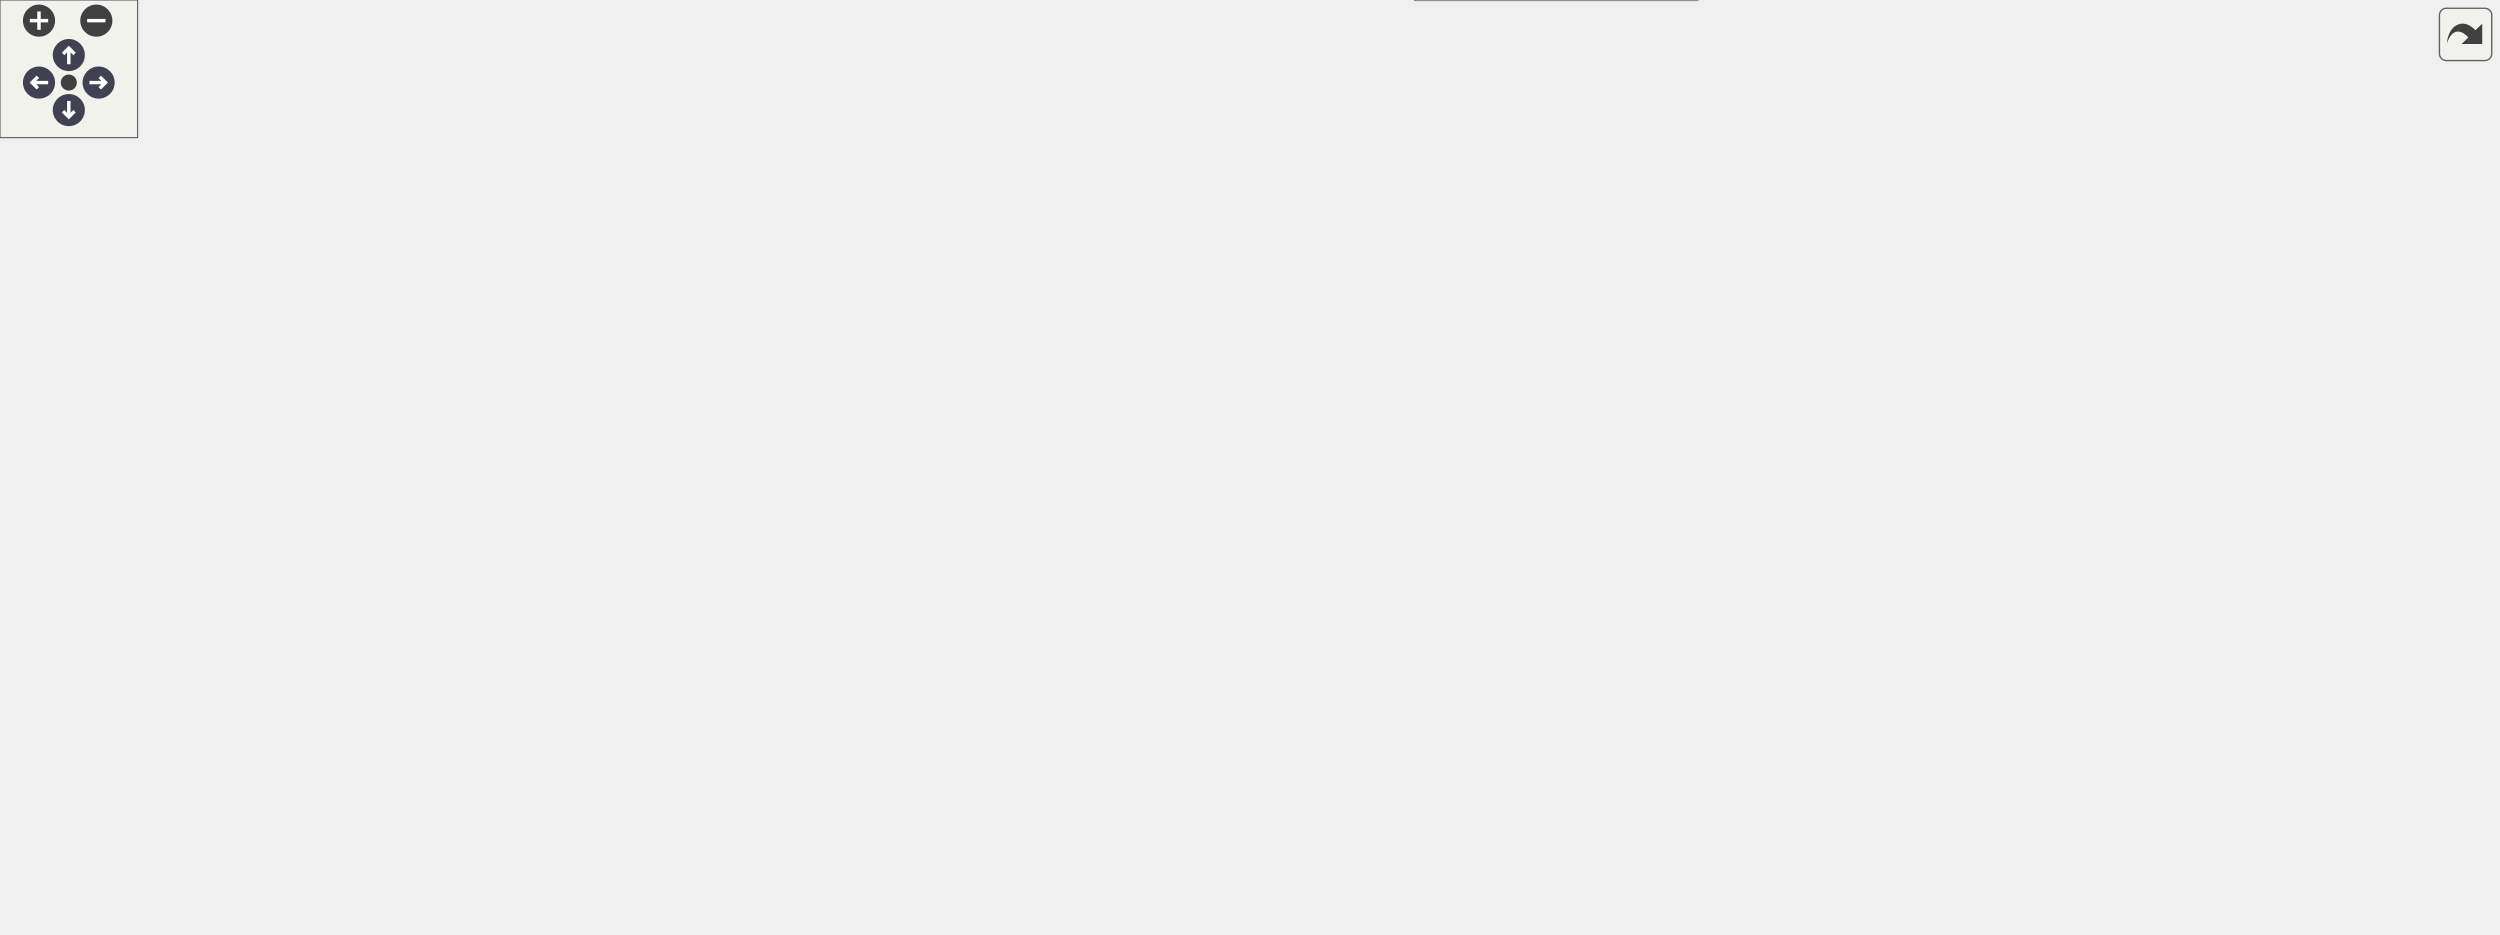
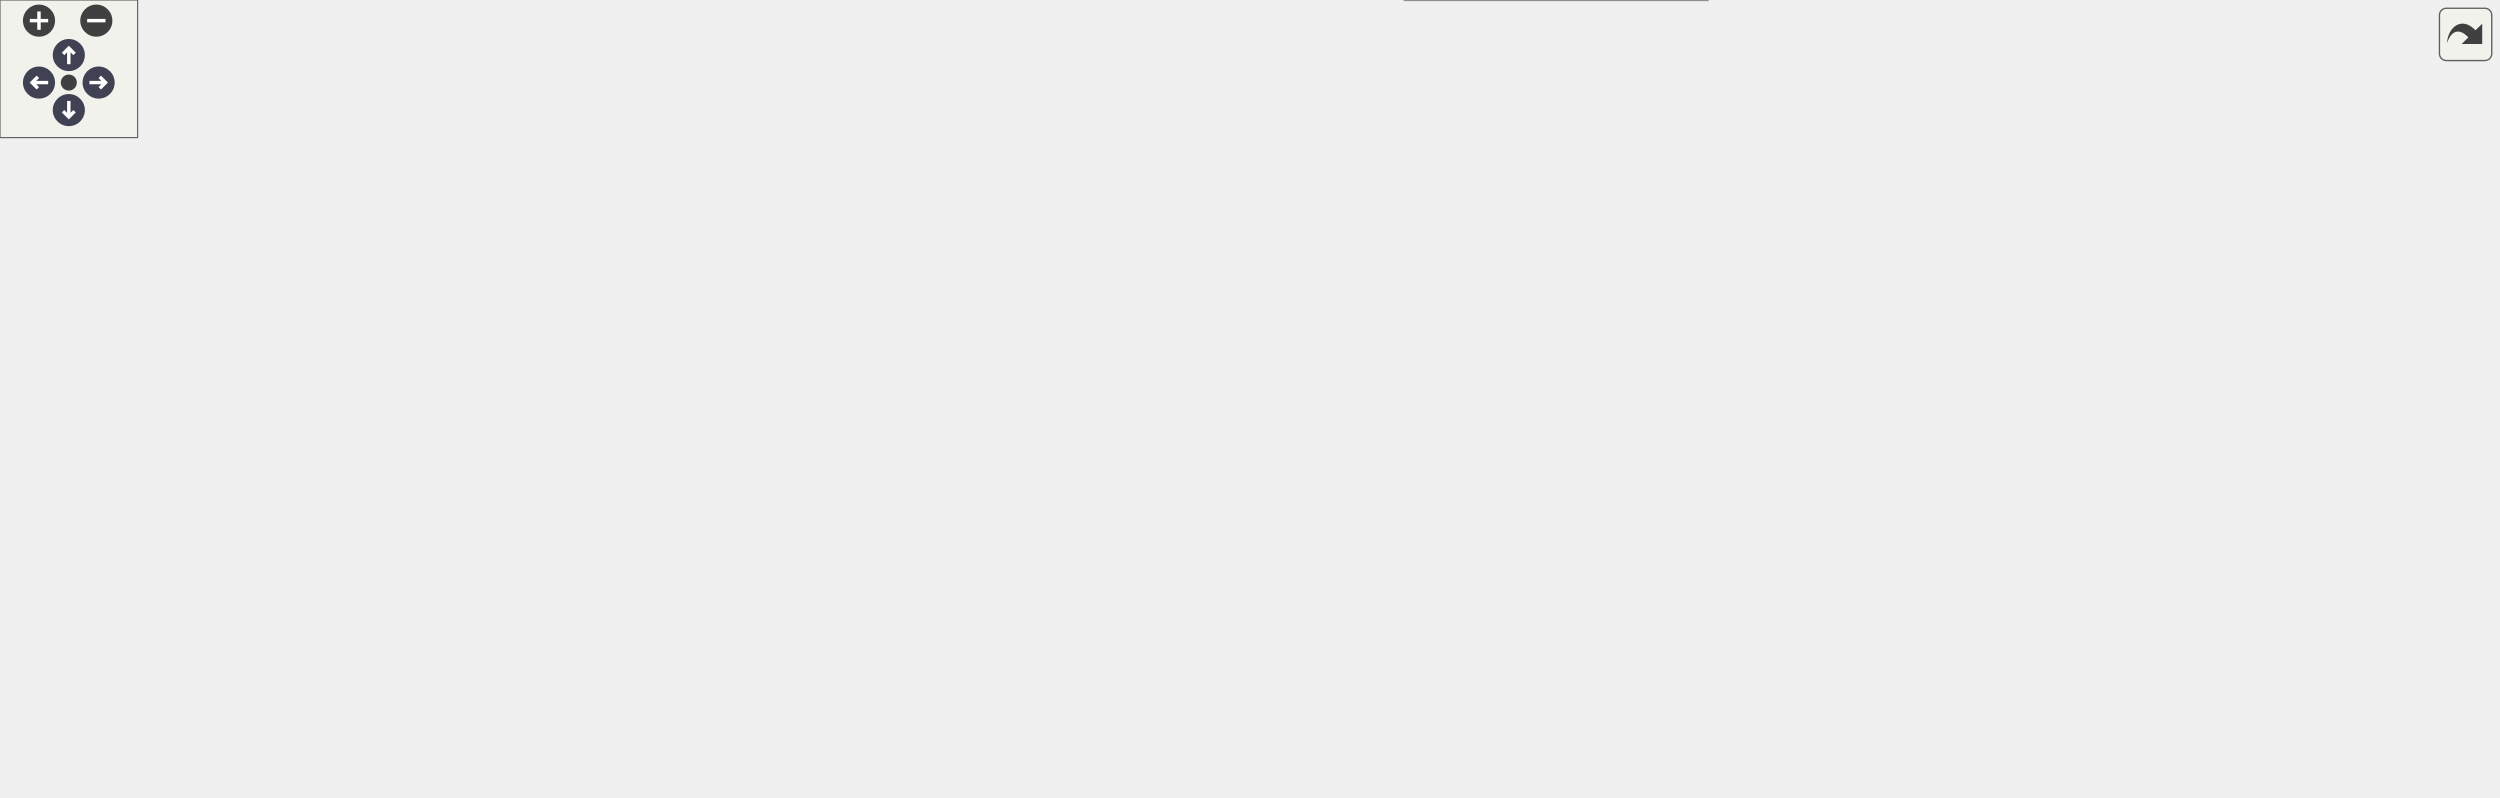
<svg xmlns="http://www.w3.org/2000/svg" xmlns:xlink="http://www.w3.org/1999/xlink" id="main" version="1.1" xml:space="preserve">
  <style type="text/css">
.node, .edge {opacity: 0.7;}
.node.selected, .edge.selected {opacity: 1;}
.edge:hover path { stroke: red; }
.edge:hover polygon { stroke: red; fill: red; }
</style>
  <defs>
    <circle id="rim" cx="0" cy="0" r="7" />
    <circle id="rim2" cx="0" cy="0" r="3.5" />
    <g id="zoomPlus">
      <use xlink:href="#rim" fill="#404040">
        <set attributeName="fill" to="#808080" begin="zoomplus.mouseover" end="zoomplus.mouseout" />
      </use>
      <path d="M-4,0h8M0,-4v8" fill="none" stroke="white" stroke-width="1.5" pointer-events="none" />
    </g>
    <g id="zoomMin">
      <use xlink:href="#rim" fill="#404040">
        <set attributeName="fill" to="#808080" begin="zoomminus.mouseover" end="zoomminus.mouseout" />
      </use>
      <path d="M-4,0h8" fill="none" stroke="white" stroke-width="1.5" pointer-events="none" />
    </g>
    <g id="arrowUp" transform="translate(30 24)">
      <use xlink:href="#rim" />
      <path pointer-events="none" fill="none" stroke="white" stroke-width="1.5" d="M0,-3.0v7 M-2.5,-0.5L0,-3.0L2.5,-0.5" />
    </g>
    <g id="arrowRight" transform="rotate(90) translate(36 -43)">
      <use xlink:href="#rim" />
      <path pointer-events="none" fill="none" stroke="white" stroke-width="1.5" d="M0,-3.0v7 M-2.5,-0.5L0,-3.0L2.5,-0.5" />
    </g>
    <g id="arrowDown" transform="rotate(180) translate(-30 -48)">
      <use xlink:href="#rim" />
      <path pointer-events="none" fill="none" stroke="white" stroke-width="1.5" d="M0,-3.0v7 M-2.5,-0.5L0,-3.0L2.5,-0.5" />
    </g>
    <g id="arrowLeft" transform="rotate(270) translate(-36 17)">
      <use xlink:href="#rim" />
      <path pointer-events="none" fill="none" stroke="white" stroke-width="1.5" d="M0,-3.0v7 M-2.5,-0.5L0,-3.0L2.5,-0.5" />
    </g>
    <g id="resetDef">
      <use xlink:href="#rim2" fill="#404040">
        <set attributeName="fill" to="#808080" begin="reset.mouseover" end="reset.mouseout" />
      </use>
    </g>
  </defs>
  <svg id="graph" class="graph">
    <g id="viewport">
      <g id="Node000001" class="node">
        <g id="a_Node000001">
          <a xlink:title="This procedure checks if two floating point numbers of kind(0d0) are within tolerance.">
-             <polygon fill="#999999" stroke="#666666" points="1089,-166.5 947,-166.5 947,-136.5 1089,-136.5 1089,-166.5" />
-             <text text-anchor="start" x="955" y="-154.5" font-family="Helvetica,sans-Serif" font-size="10.00">m_helper_basic::f_approx</text>
-             <text text-anchor="middle" x="1018" y="-143.5" font-family="Helvetica,sans-Serif" font-size="10.00">_equal</text>
+             <polygon fill="#999999" stroke="#666666" points="1089,-129 947,-129 947,-99 1089,-99 1089,-129" />
+             <text text-anchor="start" x="955" y="-117" font-family="Helvetica,sans-Serif" font-size="10.00">m_helper_basic::f_approx</text>
+             <text text-anchor="middle" x="1018" y="-106" font-family="Helvetica,sans-Serif" font-size="10.00">_equal</text>
          </a>
        </g>
      </g>
      <g id="Node000002" class="node">
        <g id="a_Node000002">
          <a xlink:href="namespacem__helper__basic.html#af1ad5f2cff7ebf5c909a7fc212815ff2" target="_top" xlink:title="Checks if a real(kind(0d0)) variable is of default value.">
-             <polygon fill="white" stroke="#666666" points="911,-190.5 795,-190.5 795,-160.5 911,-160.5 911,-190.5" />
-             <text text-anchor="start" x="803" y="-178.5" font-family="Helvetica,sans-Serif" font-size="10.00">m_helper_basic::f_is</text>
-             <text text-anchor="middle" x="853" y="-167.5" font-family="Helvetica,sans-Serif" font-size="10.00">_default</text>
+             <polygon fill="white" stroke="#666666" points="911,-153 795,-153 795,-123 911,-123 911,-153" />
+             <text text-anchor="start" x="803" y="-141" font-family="Helvetica,sans-Serif" font-size="10.00">m_helper_basic::f_is</text>
+             <text text-anchor="middle" x="853" y="-130" font-family="Helvetica,sans-Serif" font-size="10.00">_default</text>
          </a>
        </g>
      </g>
      <g id="edge1_Node000001_Node000002" class="edge">
        <g id="a_edge1_Node000001_Node000002">
          <a xlink:title=" ">
-             <path fill="none" stroke="#63b8ff" d="M936.75,-163.32C928.06,-164.6 919.34,-165.88 911,-167.11" />
-             <polygon fill="#63b8ff" stroke="#63b8ff" points="937.54,-166.74 946.93,-161.82 936.52,-159.81 937.54,-166.74" />
-           </a>
-         </g>
-       </g>
-       <g id="Node000019" class="node">
-         <g id="a_Node000019">
+             <path fill="none" stroke="#63b8ff" d="M936.75,-125.82C928.06,-127.1 919.34,-128.38 911,-129.61" />
+             <polygon fill="#63b8ff" stroke="#63b8ff" points="937.54,-129.24 946.93,-124.32 936.52,-122.31 937.54,-129.24" />
+           </a>
+         </g>
+       </g>
+       <g id="Node000017" class="node">
+         <g id="a_Node000017">
          <a xlink:href="namespacem__helper__basic.html#a5dbf4be680a03b888700b9d0d4ad3a54" target="_top" xlink:title="Checks if a real(kind(0d0)) variable is an integer.">
-             <polygon fill="white" stroke="#666666" points="911,-142.5 795,-142.5 795,-112.5 911,-112.5 911,-142.5" />
-             <text text-anchor="start" x="803" y="-130.5" font-family="Helvetica,sans-Serif" font-size="10.00">m_helper_basic::f_is</text>
-             <text text-anchor="middle" x="853" y="-119.5" font-family="Helvetica,sans-Serif" font-size="10.00">_integer</text>
-           </a>
-         </g>
-       </g>
-       <g id="edge25_Node000001_Node000019" class="edge">
-         <g id="a_edge25_Node000001_Node000019">
-           <a xlink:title=" ">
-             <path fill="none" stroke="#63b8ff" d="M936.75,-139.68C928.06,-138.4 919.34,-137.12 911,-135.89" />
-             <polygon fill="#63b8ff" stroke="#63b8ff" points="936.52,-143.19 946.93,-141.18 937.54,-136.26 936.52,-143.19" />
+             <polygon fill="white" stroke="#666666" points="911,-105 795,-105 795,-75 911,-75 911,-105" />
+             <text text-anchor="start" x="803" y="-93" font-family="Helvetica,sans-Serif" font-size="10.00">m_helper_basic::f_is</text>
+             <text text-anchor="middle" x="853" y="-82" font-family="Helvetica,sans-Serif" font-size="10.00">_integer</text>
+           </a>
+         </g>
+       </g>
+       <g id="edge20_Node000001_Node000017" class="edge">
+         <g id="a_edge20_Node000001_Node000017">
+           <a xlink:title=" ">
+             <path fill="none" stroke="#63b8ff" d="M936.75,-102.18C928.06,-100.9 919.34,-99.62 911,-98.39" />
+             <polygon fill="#63b8ff" stroke="#63b8ff" points="936.52,-105.69 946.93,-103.68 937.54,-98.76 936.52,-105.69" />
          </a>
        </g>
      </g>
      <g id="Node000003" class="node">
        <g id="a_Node000003">
          <a xlink:href="namespacem__helper__basic.html#a2a51671bfbfddf6ecabbc9593be49e1d" target="_top" xlink:title="Checks if ALL elements of a real(kind(0d0)) array are of default value.">
-             <polygon fill="white" stroke="#666666" points="738.5,-346.5 618.5,-346.5 618.5,-316.5 738.5,-316.5 738.5,-346.5" />
-             <text text-anchor="start" x="626.5" y="-334.5" font-family="Helvetica,sans-Serif" font-size="10.00">m_helper_basic::f_all</text>
-             <text text-anchor="middle" x="678.5" y="-323.5" font-family="Helvetica,sans-Serif" font-size="10.00">_default</text>
+             <polygon fill="white" stroke="#666666" points="738.5,-287 618.5,-287 618.5,-257 738.5,-257 738.5,-287" />
+             <text text-anchor="start" x="626.5" y="-275" font-family="Helvetica,sans-Serif" font-size="10.00">m_helper_basic::f_all</text>
+             <text text-anchor="middle" x="678.5" y="-264" font-family="Helvetica,sans-Serif" font-size="10.00">_default</text>
          </a>
        </g>
      </g>
      <g id="edge2_Node000002_Node000003" class="edge">
        <g id="a_edge2_Node000002_Node000003">
          <a xlink:title=" ">
-             <path fill="none" stroke="#63b8ff" d="M841.06,-199.9C826.51,-229.63 798.01,-279.35 759,-307.5 752.92,-311.89 746.03,-315.48 738.91,-318.43" />
-             <polygon fill="#63b8ff" stroke="#63b8ff" points="844.33,-201.18 845.46,-190.65 838,-198.18 844.33,-201.18" />
+             <path fill="none" stroke="#63b8ff" d="M837.85,-161.74C821.76,-186.73 793.26,-225.5 759,-248 752.73,-252.12 745.73,-255.55 738.55,-258.41" />
+             <polygon fill="#63b8ff" stroke="#63b8ff" points="840.85,-163.55 843.2,-153.22 834.92,-159.83 840.85,-163.55" />
          </a>
        </g>
      </g>
      <g id="Node000004" class="node">
        <g id="a_Node000004">
          <a xlink:href="m__checker__common_8fpp_8f90.html#a01441cca058c6ae5c7ad6d95023d7c74" target="_top" xlink:title="Checks constraints on the bubble parameters. Called by s_check_inputs_common for pre-processing and s...">
-             <polygon fill="white" stroke="#666666" points="745.5,-298 611.5,-298 611.5,-279 745.5,-279 745.5,-298" />
-             <text text-anchor="middle" x="678.5" y="-286" font-family="Helvetica,sans-Serif" font-size="10.00">s_check_inputs_bubbles</text>
+             <polygon fill="white" stroke="#666666" points="745.5,-238.5 611.5,-238.5 611.5,-219.5 745.5,-219.5 745.5,-238.5" />
+             <text text-anchor="middle" x="678.5" y="-226.5" font-family="Helvetica,sans-Serif" font-size="10.00">s_check_inputs_bubbles</text>
          </a>
        </g>
      </g>
      <g id="edge3_Node000002_Node000004" class="edge">
        <g id="a_edge3_Node000002_Node000004">
          <a xlink:title=" ">
-             <path fill="none" stroke="#63b8ff" d="M835.17,-198.81C818.32,-220.42 790.44,-251.81 759,-269.5 752.07,-273.4 744.38,-276.5 736.57,-278.97" />
-             <polygon fill="#63b8ff" stroke="#63b8ff" points="838.01,-200.86 841.28,-190.78 832.44,-196.62 838.01,-200.86" />
+             <path fill="none" stroke="#63b8ff" d="M829.38,-160.01C811.61,-176.12 785.51,-197.3 759,-210 750.94,-213.86 742.03,-216.97 733.18,-219.47" />
+             <polygon fill="#63b8ff" stroke="#63b8ff" points="831.98,-162.37 836.93,-153.01 827.22,-157.24 831.98,-162.37" />
          </a>
        </g>
      </g>
      <g id="Node000010" class="node">
        <g id="a_Node000010">
          <a xlink:href="m__checker__common_8fpp_8f90.html#add5396f309ec2b5791b6e7e931a8a83a" target="_top" xlink:title="Checks constraints on the phase change parameters. Called by s_check_inputs_common for pre-processing...">
-             <polygon fill="white" stroke="#666666" points="741,-260.5 616,-260.5 616,-230.5 741,-230.5 741,-260.5" />
-             <text text-anchor="start" x="624" y="-248.5" font-family="Helvetica,sans-Serif" font-size="10.00">s_check_inputs_phase</text>
-             <text text-anchor="middle" x="678.5" y="-237.5" font-family="Helvetica,sans-Serif" font-size="10.00">_change</text>
+             <polygon fill="white" stroke="#666666" points="741,-201 616,-201 616,-171 741,-171 741,-201" />
+             <text text-anchor="start" x="624" y="-189" font-family="Helvetica,sans-Serif" font-size="10.00">s_check_inputs_phase</text>
+             <text text-anchor="middle" x="678.5" y="-178" font-family="Helvetica,sans-Serif" font-size="10.00">_change</text>
          </a>
        </g>
      </g>
      <g id="edge9_Node000002_Node000010" class="edge">
        <g id="a_edge9_Node000002_Node000010">
          <a xlink:title=" ">
-             <path fill="none" stroke="#63b8ff" d="M815.49,-195.32C798.6,-204.02 778.08,-213.96 759,-221.5 750.95,-224.68 742.31,-227.69 733.8,-230.43" />
-             <polygon fill="#63b8ff" stroke="#63b8ff" points="817.22,-198.36 824.47,-190.63 813.98,-192.15 817.22,-198.36" />
+             <path fill="none" stroke="#63b8ff" d="M788.07,-155.79C770.1,-160.79 750.74,-166.18 733.41,-171" />
+             <polygon fill="#63b8ff" stroke="#63b8ff" points="789.2,-159.11 797.89,-153.06 787.32,-152.36 789.2,-159.11" />
          </a>
        </g>
      </g>
      <g id="Node000011" class="node">
        <g id="a_Node000011">
          <a xlink:href="m__checker__common_8fpp_8f90.html#adc048c92da5bb1fe5a2e0c05a6ac4363" target="_top" xlink:title="Checks constraints on the QBMM and polydisperse bubble parameters. Called by s_check_inputs_common fo...">
-             <polygon fill="white" stroke="#666666" points="742.5,-212.5 614.5,-212.5 614.5,-182.5 742.5,-182.5 742.5,-212.5" />
-             <text text-anchor="start" x="622.5" y="-200.5" font-family="Helvetica,sans-Serif" font-size="10.00">s_check_inputs_qbmm</text>
-             <text text-anchor="middle" x="678.5" y="-189.5" font-family="Helvetica,sans-Serif" font-size="10.00">_and_polydisperse</text>
+             <polygon fill="white" stroke="#666666" points="742.5,-153 614.5,-153 614.5,-123 742.5,-123 742.5,-153" />
+             <text text-anchor="start" x="622.5" y="-141" font-family="Helvetica,sans-Serif" font-size="10.00">s_check_inputs_qbmm</text>
+             <text text-anchor="middle" x="678.5" y="-130" font-family="Helvetica,sans-Serif" font-size="10.00">_and_polydisperse</text>
          </a>
        </g>
      </g>
      <g id="edge11_Node000002_Node000011" class="edge">
        <g id="a_edge11_Node000002_Node000011">
          <a xlink:title=" ">
-             <path fill="none" stroke="#63b8ff" d="M784.63,-184.09C770.81,-185.86 756.3,-187.71 742.63,-189.45" />
-             <polygon fill="#63b8ff" stroke="#63b8ff" points="785.08,-187.56 794.56,-182.83 784.2,-180.62 785.08,-187.56" />
+             <path fill="none" stroke="#63b8ff" d="M784.23,-138C770.52,-138 756.17,-138 742.63,-138" />
+             <polygon fill="#63b8ff" stroke="#63b8ff" points="784.56,-141.5 794.56,-138 784.56,-134.5 784.56,-141.5" />
          </a>
        </g>
      </g>
      <g id="Node000012" class="node">
        <g id="a_Node000012">
          <a xlink:href="m__checker_8fpp_8f90.html#ab3480edd4ad9ffddc2a10a43d2cc7263" target="_top" xlink:title="Checks constraints on numerical Schlieren parameters (schlieren_wrt and schlieren_alpha)">
-             <polygon fill="white" stroke="#666666" points="748.5,-78 608.5,-78 608.5,-59 748.5,-59 748.5,-78" />
-             <text text-anchor="middle" x="678.5" y="-66" font-family="Helvetica,sans-Serif" font-size="10.00">s_check_inputs_schlieren</text>
+             <polygon fill="white" stroke="#666666" points="748.5,-67.5 608.5,-67.5 608.5,-48.5 748.5,-48.5 748.5,-67.5" />
+             <text text-anchor="middle" x="678.5" y="-55.5" font-family="Helvetica,sans-Serif" font-size="10.00">s_check_inputs_schlieren</text>
          </a>
        </g>
      </g>
      <g id="edge13_Node000002_Node000012" class="edge">
        <g id="a_edge13_Node000002_Node000012">
          <a xlink:title=" ">
-             <path fill="none" stroke="#63b8ff" d="M799.06,-154.82C797.65,-153.76 796.29,-152.65 795,-151.5 770.65,-129.77 785.05,-107.16 759,-87.5 753.9,-83.65 748.14,-80.57 742.11,-78.11" />
-             <polygon fill="#63b8ff" stroke="#63b8ff" points="797.29,-157.84 807.59,-160.35 801.1,-151.97 797.29,-157.84" />
+             <path fill="none" stroke="#63b8ff" d="M801.52,-118.14C799.27,-116.83 797.09,-115.44 795,-114 775.87,-100.76 779.22,-87.51 759,-76 752.97,-72.57 746.34,-69.79 739.56,-67.54" />
+             <polygon fill="#63b8ff" stroke="#63b8ff" points="799.97,-121.29 810.44,-122.92 803.28,-115.11 799.97,-121.29" />
          </a>
        </g>
      </g>
      <g id="Node000015" class="node">
        <g id="a_Node000015">
          <a xlink:href="m__checker__common_8fpp_8f90.html#ae37785075c904635e02713670b0cfc46" target="_top" xlink:title="Checks constraints on the stiffened equation of state fluids parameters. Called by s_check_inputs_com...">
-             <polygon fill="white" stroke="#666666" points="759,-164 598,-164 598,-145 759,-145 759,-164" />
-             <text text-anchor="middle" x="678.5" y="-152" font-family="Helvetica,sans-Serif" font-size="10.00">s_check_inputs_stiffened_eos</text>
+             <polygon fill="white" stroke="#666666" points="759,-104.5 598,-104.5 598,-85.5 759,-85.5 759,-104.5" />
+             <text text-anchor="middle" x="678.5" y="-92.5" font-family="Helvetica,sans-Serif" font-size="10.00">s_check_inputs_stiffened_eos</text>
          </a>
        </g>
      </g>
      <g id="edge17_Node000002_Node000015" class="edge">
        <g id="a_edge17_Node000002_Node000015">
          <a xlink:title=" ">
-             <path fill="none" stroke="#63b8ff" d="M784.38,-167.27C775.59,-166.2 766.52,-165.09 757.57,-164" />
-             <polygon fill="#63b8ff" stroke="#63b8ff" points="784.21,-170.77 794.56,-168.51 785.06,-163.82 784.21,-170.77" />
+             <path fill="none" stroke="#63b8ff" d="M785.14,-120.59C776.35,-118.35 767.47,-116.1 759,-114 746.33,-110.85 732.5,-107.51 719.98,-104.53" />
+             <polygon fill="#63b8ff" stroke="#63b8ff" points="784.43,-124.02 794.99,-123.11 786.17,-117.24 784.43,-124.02" />
          </a>
        </g>
      </g>
      <g id="Node000016" class="node">
        <g id="a_Node000016">
-           <a xlink:href="m__checker_8fpp_8f90.html#af3b1dbbf0c45f4ee1f2afa417a617788" target="_top" xlink:title="Checks constraints on surface tension parameters (cf_wrt and sigma)">
-             <polygon fill="white" stroke="#666666" points="744.5,-126.5 612.5,-126.5 612.5,-96.5 744.5,-96.5 744.5,-126.5" />
-             <text text-anchor="start" x="620.5" y="-114.5" font-family="Helvetica,sans-Serif" font-size="10.00">s_check_inputs_surface</text>
-             <text text-anchor="middle" x="678.5" y="-103.5" font-family="Helvetica,sans-Serif" font-size="10.00">_tension</text>
+           <a xlink:href="m__checker__common_8fpp_8f90.html#ad84e19a34c1b30082df3e369b5c8e921" target="_top" xlink:title="Checks constraints on the surface tension parameters. Called by s_check_inputs_common for all three s...">
+             <polygon fill="white" stroke="#666666" points="744.5,-30 612.5,-30 612.5,0 744.5,0 744.5,-30" />
+             <text text-anchor="start" x="620.5" y="-18" font-family="Helvetica,sans-Serif" font-size="10.00">s_check_inputs_surface</text>
+             <text text-anchor="middle" x="678.5" y="-7" font-family="Helvetica,sans-Serif" font-size="10.00">_tension</text>
          </a>
        </g>
      </g>
      <g id="edge19_Node000002_Node000016" class="edge">
        <g id="a_edge19_Node000002_Node000016">
          <a xlink:title=" ">
-             <path fill="none" stroke="#63b8ff" d="M806.29,-156.35C802.47,-154.72 798.66,-153.09 795,-151.5 778.93,-144.55 775.41,-141.6 759,-135.5 750.62,-132.39 741.64,-129.37 732.83,-126.6" />
-             <polygon fill="#63b8ff" stroke="#63b8ff" points="805.2,-159.69 815.77,-160.37 807.93,-153.24 805.2,-159.69" />
-           </a>
-         </g>
-       </g>
-       <g id="Node000017" class="node">
-         <g id="a_Node000017">
-           <a xlink:href="namespacem__global__parameters.html#a0ab7a5fabf3176ffda10bd9b5b6bf410" target="_top" xlink:title="Computation of parameters, allocation procedures, and/or any other tasks needed to properly setup the...">
-             <polygon fill="white" stroke="#666666" points="740,-41 617,-41 617,0 740,0 740,-41" />
-             <text text-anchor="start" x="625" y="-29" font-family="Helvetica,sans-Serif" font-size="10.00">m_global_parameters</text>
-             <text text-anchor="start" x="625" y="-18" font-family="Helvetica,sans-Serif" font-size="10.00">::s_initialize_global</text>
-             <text text-anchor="middle" x="678.5" y="-7" font-family="Helvetica,sans-Serif" font-size="10.00">_parameters_module</text>
-           </a>
-         </g>
-       </g>
-       <g id="edge22_Node000002_Node000017" class="edge">
-         <g id="a_edge22_Node000002_Node000017">
-           <a xlink:title=" ">
-             <path fill="none" stroke="#63b8ff" d="M797.86,-154.29C796.87,-153.4 795.91,-152.47 795,-151.5 762.03,-116.51 792.81,-83.67 759,-49.5 753.63,-44.07 747.16,-39.65 740.26,-36.05" />
-             <polygon fill="#63b8ff" stroke="#63b8ff" points="796.03,-157.29 806.14,-160.46 800.21,-151.68 796.03,-157.29" />
+             <path fill="none" stroke="#63b8ff" d="M798.51,-117.06C797.29,-116.08 796.12,-115.06 795,-114 768.22,-88.5 787.08,-63.05 759,-39 754.73,-35.34 749.91,-32.24 744.82,-29.61" />
+             <polygon fill="#63b8ff" stroke="#63b8ff" points="796.85,-120.17 807.08,-122.92 800.8,-114.39 796.85,-120.17" />
          </a>
        </g>
      </g>
      <g id="Node000005" class="node">
        <g id="a_Node000005">
          <a xlink:href="m__checker__common_8fpp_8f90.html#ac1305563044bff409bb307d98e1dfe13" target="_top" xlink:title="Checks compatibility of parameters in the input file. Used by all three stages.">
-             <polygon fill="white" stroke="#666666" points="562,-167 423,-167 423,-148 562,-148 562,-167" />
-             <text text-anchor="middle" x="492.5" y="-155" font-family="Helvetica,sans-Serif" font-size="10.00">s_check_inputs_common</text>
+             <polygon fill="white" stroke="#666666" points="562,-150.5 423,-150.5 423,-131.5 562,-131.5 562,-150.5" />
+             <text text-anchor="middle" x="492.5" y="-138.5" font-family="Helvetica,sans-Serif" font-size="10.00">s_check_inputs_common</text>
          </a>
        </g>
      </g>
      <g id="edge4_Node000004_Node000005" class="edge">
        <g id="a_edge4_Node000004_Node000005">
          <a xlink:title=" ">
-             <path fill="none" stroke="#63b8ff" d="M609.77,-275.29C605.69,-273.59 601.72,-271.67 598,-269.5 551.81,-242.6 513.73,-188.9 499.5,-167.06" />
-             <polygon fill="#63b8ff" stroke="#63b8ff" points="608.9,-278.7 619.49,-278.88 611.32,-272.13 608.9,-278.7" />
+             <path fill="none" stroke="#63b8ff" d="M616.01,-216.6C609.83,-214.67 603.72,-212.48 598,-210 561.3,-194.09 523.37,-165.4 504.94,-150.53" />
+             <polygon fill="#63b8ff" stroke="#63b8ff" points="615.17,-220 625.75,-219.41 617.11,-213.27 615.17,-220" />
          </a>
        </g>
      </g>
      <g id="Node000006" class="node">
        <g id="a_Node000006">
          <a xlink:href="m__checker__common_8fpp_8f90.html#a3d7d0fa7763c21af55ac8bad130f285a" target="_top" xlink:title=" ">
-             <polygon fill="white" stroke="#666666" points="385,-172.5 257,-172.5 257,-142.5 385,-142.5 385,-172.5" />
-             <text text-anchor="start" x="265" y="-160.5" font-family="Helvetica,sans-Serif" font-size="10.00">__m_checker_common</text>
-             <text text-anchor="middle" x="321" y="-149.5" font-family="Helvetica,sans-Serif" font-size="10.00">_fpp_f90__</text>
+             <polygon fill="white" stroke="#666666" points="385,-159 257,-159 257,-129 385,-129 385,-159" />
+             <text text-anchor="start" x="265" y="-147" font-family="Helvetica,sans-Serif" font-size="10.00">__m_checker_common</text>
+             <text text-anchor="middle" x="321" y="-136" font-family="Helvetica,sans-Serif" font-size="10.00">_fpp_f90__</text>
          </a>
        </g>
      </g>
      <g id="edge5_Node000005_Node000006" class="edge">
        <g id="a_edge5_Node000005_Node000006">
          <a xlink:title=" ">
-             <path fill="none" stroke="#63b8ff" d="M412.33,-157.5C403.21,-157.5 394.01,-157.5 385.15,-157.5" />
-             <polygon fill="#63b8ff" stroke="#63b8ff" points="412.56,-161 422.56,-157.5 412.56,-154 412.56,-161" />
+             <path fill="none" stroke="#63b8ff" d="M412.33,-142.4C403.21,-142.56 394.01,-142.73 385.15,-142.88" />
+             <polygon fill="#63b8ff" stroke="#63b8ff" points="412.62,-145.9 422.56,-142.22 412.5,-138.9 412.62,-145.9" />
          </a>
        </g>
      </g>
      <g id="Node000007" class="node">
        <g id="a_Node000007">
          <a xlink:href="namespacem__start__up.html#ad16cf885e1d387880fc2e42566c75dc4" target="_top" xlink:title="Checking that the user inputs make sense, i.e. that the individual choices are compatible with the co...">
-             <polygon fill="white" stroke="#666666" points="379,-123.5 263,-123.5 263,-93.5 379,-93.5 379,-123.5" />
-             <text text-anchor="start" x="271" y="-111.5" font-family="Helvetica,sans-Serif" font-size="10.00">m_start_up::s_check</text>
-             <text text-anchor="middle" x="321" y="-100.5" font-family="Helvetica,sans-Serif" font-size="10.00">_input_file</text>
+             <polygon fill="white" stroke="#666666" points="379,-111 263,-111 263,-81 379,-81 379,-111" />
+             <text text-anchor="start" x="271" y="-99" font-family="Helvetica,sans-Serif" font-size="10.00">m_start_up::s_check</text>
+             <text text-anchor="middle" x="321" y="-88" font-family="Helvetica,sans-Serif" font-size="10.00">_input_file</text>
          </a>
        </g>
      </g>
      <g id="edge6_Node000005_Node000007" class="edge">
        <g id="a_edge6_Node000005_Node000007">
          <a xlink:title=" ">
-             <path fill="none" stroke="#63b8ff" d="M448.72,-145.13C426.03,-138.57 397.96,-130.46 374.02,-123.54" />
-             <polygon fill="#63b8ff" stroke="#63b8ff" points="447.84,-148.52 458.42,-147.94 449.78,-141.8 447.84,-148.52" />
+             <path fill="none" stroke="#63b8ff" d="M445.75,-128.85C425.06,-123.36 400.41,-116.82 378.57,-111.02" />
+             <polygon fill="#63b8ff" stroke="#63b8ff" points="444.99,-132.27 455.55,-131.46 446.79,-125.51 444.99,-132.27" />
          </a>
        </g>
      </g>
      <g id="Node000008" class="node">
        <g id="a_Node000008">
          <a xlink:href="namespacem__start__up.html#aee2018cb1e1175ef462340b975d3cabf" target="_top" xlink:title=" ">
-             <polygon fill="white" stroke="#666666" points="219,-112.5 89,-112.5 89,-82.5 219,-82.5 219,-112.5" />
-             <text text-anchor="start" x="97" y="-100.5" font-family="Helvetica,sans-Serif" font-size="10.00">m_start_up::s_initialize</text>
-             <text text-anchor="middle" x="154" y="-89.5" font-family="Helvetica,sans-Serif" font-size="10.00">_mpi_domain</text>
+             <polygon fill="white" stroke="#666666" points="219,-111 89,-111 89,-81 219,-81 219,-111" />
+             <text text-anchor="start" x="97" y="-99" font-family="Helvetica,sans-Serif" font-size="10.00">m_start_up::s_initialize</text>
+             <text text-anchor="middle" x="154" y="-88" font-family="Helvetica,sans-Serif" font-size="10.00">_mpi_domain</text>
          </a>
        </g>
      </g>
      <g id="edge7_Node000007_Node000008" class="edge">
        <g id="a_edge7_Node000007_Node000008">
          <a xlink:title=" ">
-             <path fill="none" stroke="#63b8ff" d="M252.72,-104.01C241.65,-103.28 230.2,-102.51 219.2,-101.78" />
-             <polygon fill="#63b8ff" stroke="#63b8ff" points="252.54,-107.51 262.75,-104.68 253.01,-100.53 252.54,-107.51" />
+             <path fill="none" stroke="#63b8ff" d="M252.72,-96C241.65,-96 230.2,-96 219.2,-96" />
+             <polygon fill="#63b8ff" stroke="#63b8ff" points="252.75,-99.5 262.75,-96 252.75,-92.5 252.75,-99.5" />
          </a>
        </g>
      </g>
      <g id="Node000009" class="node">
        <g id="a_Node000009">
          <a xlink:href="p__main_8fpp_8f90.html#aeec10ee8e2940c953967da3e374e1579" target="_top" xlink:title="The post-process restructures raw unformatted data, outputted by the simulation, into a formatted dat...">
-             <polygon fill="white" stroke="#666666" points="53,-75 0,-75 0,-56 53,-56 53,-75" />
-             <text text-anchor="middle" x="26.5" y="-63" font-family="Helvetica,sans-Serif" font-size="10.00">p_main</text>
+             <polygon fill="white" stroke="#666666" points="53,-105.5 0,-105.5 0,-86.5 53,-86.5 53,-105.5" />
+             <text text-anchor="middle" x="26.5" y="-93.5" font-family="Helvetica,sans-Serif" font-size="10.00">p_main</text>
          </a>
        </g>
      </g>
      <g id="edge8_Node000008_Node000009" class="edge">
        <g id="a_edge8_Node000008_Node000009">
          <a xlink:title=" ">
-             <path fill="none" stroke="#63b8ff" d="M84.15,-79.95C73.07,-77.12 62.24,-74.36 53.07,-72.02" />
-             <polygon fill="#63b8ff" stroke="#63b8ff" points="83.37,-83.36 93.92,-82.44 85.1,-76.57 83.37,-83.36" />
+             <path fill="none" stroke="#63b8ff" d="M78.74,-96C69.58,-96 60.76,-96 53.09,-96" />
+             <polygon fill="#63b8ff" stroke="#63b8ff" points="78.78,-99.5 88.78,-96 78.78,-92.5 78.78,-99.5" />
          </a>
        </g>
      </g>
      <g id="edge10_Node000010_Node000005" class="edge">
        <g id="a_edge10_Node000010_Node000005">
          <a xlink:title=" ">
-             <path fill="none" stroke="#63b8ff" d="M611.61,-227.06C606.95,-225.32 602.37,-223.46 598,-221.5 563.25,-205.92 526,-180.84 506.74,-167.16" />
-             <polygon fill="#63b8ff" stroke="#63b8ff" points="610.64,-230.43 621.24,-230.49 612.99,-223.84 610.64,-230.43" />
+             <path fill="none" stroke="#63b8ff" d="M606.13,-168.54C581.07,-162.42 553.85,-155.76 532.45,-150.53" />
+             <polygon fill="#63b8ff" stroke="#63b8ff" points="605.43,-171.98 615.97,-170.95 607.09,-165.18 605.43,-171.98" />
          </a>
        </g>
      </g>
      <g id="edge12_Node000011_Node000005" class="edge">
        <g id="a_edge12_Node000011_Node000005">
          <a xlink:title=" ">
-             <path fill="none" stroke="#63b8ff" d="M604.47,-181.62C581.76,-176.69 557.43,-171.4 537.35,-167.03" />
-             <polygon fill="#63b8ff" stroke="#63b8ff" points="603.92,-185.09 614.44,-183.79 605.41,-178.25 603.92,-185.09" />
+             <path fill="none" stroke="#63b8ff" d="M604.41,-139.19C590.48,-139.42 575.94,-139.66 562.15,-139.88" />
+             <polygon fill="#63b8ff" stroke="#63b8ff" points="604.49,-142.69 614.44,-139.03 604.38,-135.69 604.49,-142.69" />
          </a>
        </g>
      </g>
      <g id="Node000013" class="node">
        <g id="a_Node000013">
          <a xlink:href="m__checker_8fpp_8f90.html#a66c49f3c83092720b368c30c6048538a" target="_top" xlink:title="Checks compatibility of parameters in the input file. Used by the post_process stage.">
-             <polygon fill="white" stroke="#666666" points="538,-98 447,-98 447,-79 538,-79 538,-98" />
-             <text text-anchor="middle" x="492.5" y="-86" font-family="Helvetica,sans-Serif" font-size="10.00">s_check_inputs</text>
+             <polygon fill="white" stroke="#666666" points="538,-67.5 447,-67.5 447,-48.5 538,-48.5 538,-67.5" />
+             <text text-anchor="middle" x="492.5" y="-55.5" font-family="Helvetica,sans-Serif" font-size="10.00">s_check_inputs</text>
          </a>
        </g>
      </g>
      <g id="edge14_Node000012_Node000013" class="edge">
        <g id="a_edge14_Node000012_Node000013">
          <a xlink:title=" ">
-             <path fill="none" stroke="#63b8ff" d="M598.42,-77.1C577.77,-79.34 556.23,-81.68 538.09,-83.65" />
-             <polygon fill="#63b8ff" stroke="#63b8ff" points="598.9,-80.56 608.46,-76 598.14,-73.61 598.9,-80.56" />
+             <path fill="none" stroke="#63b8ff" d="M598.42,-58C577.77,-58 556.23,-58 538.09,-58" />
+             <polygon fill="#63b8ff" stroke="#63b8ff" points="598.46,-61.5 608.46,-58 598.46,-54.5 598.46,-61.5" />
          </a>
        </g>
      </g>
      <g id="edge16_Node000013_Node000007" class="edge">
        <g id="a_edge16_Node000013_Node000007">
          <a xlink:title=" ">
-             <path fill="none" stroke="#63b8ff" d="M436.94,-94.94C418.43,-97.12 397.71,-99.57 379.02,-101.77" />
-             <polygon fill="#63b8ff" stroke="#63b8ff" points="437.44,-98.4 446.97,-93.75 436.62,-91.45 437.44,-98.4" />
+             <path fill="none" stroke="#63b8ff" d="M438.8,-69.82C419.87,-74.06 398.45,-78.86 379.17,-83.18" />
+             <polygon fill="#63b8ff" stroke="#63b8ff" points="439.74,-73.19 448.73,-67.59 438.2,-66.36 439.74,-73.19" />
          </a>
        </g>
      </g>
      <g id="Node000014" class="node">
        <g id="a_Node000014">
          <a xlink:href="m__checker_8fpp_8f90.html#a975b2bfe62199545eeb2519e9afb1395" target="_top" xlink:title=" ">
-             <polygon fill="white" stroke="#666666" points="387,-75 255,-75 255,-56 387,-56 387,-75" />
-             <text text-anchor="middle" x="321" y="-63" font-family="Helvetica,sans-Serif" font-size="10.00">__m_checker_fpp_f90__</text>
+             <polygon fill="white" stroke="#666666" points="387,-62.5 255,-62.5 255,-43.5 387,-43.5 387,-62.5" />
+             <text text-anchor="middle" x="321" y="-50.5" font-family="Helvetica,sans-Serif" font-size="10.00">__m_checker_fpp_f90__</text>
          </a>
        </g>
      </g>
      <g id="edge15_Node000013_Node000014" class="edge">
        <g id="a_edge15_Node000013_Node000014">
          <a xlink:title=" ">
-             <path fill="none" stroke="#63b8ff" d="M436.85,-81.08C421.05,-78.94 403.65,-76.58 387.28,-74.36" />
-             <polygon fill="#63b8ff" stroke="#63b8ff" points="436.59,-84.58 446.97,-82.46 437.53,-77.64 436.59,-84.58" />
+             <path fill="none" stroke="#63b8ff" d="M436.85,-56.39C421.05,-55.92 403.65,-55.41 387.28,-54.93" />
+             <polygon fill="#63b8ff" stroke="#63b8ff" points="436.87,-59.89 446.97,-56.69 437.07,-52.89 436.87,-59.89" />
          </a>
        </g>
      </g>
      <g id="edge18_Node000015_Node000005" class="edge">
        <g id="a_edge18_Node000015_Node000005">
          <a xlink:title=" ">
-             <path fill="none" stroke="#63b8ff" d="M587.74,-155.96C579.08,-156.1 570.4,-156.25 562,-156.38" />
-             <polygon fill="#63b8ff" stroke="#63b8ff" points="587.92,-159.46 597.87,-155.8 587.81,-152.46 587.92,-159.46" />
-           </a>
-         </g>
-       </g>
-       <g id="edge21_Node000016_Node000005" class="edge">
-         <g id="a_edge21_Node000016_Node000005">
-           <a xlink:title=" ">
-             <path fill="none" stroke="#63b8ff" d="M607.51,-129C581.75,-135.44 553.53,-142.49 531.61,-147.97" />
-             <polygon fill="#63b8ff" stroke="#63b8ff" points="608.4,-132.38 617.25,-126.56 606.7,-125.59 608.4,-132.38" />
-           </a>
-         </g>
-       </g>
-       <g id="edge20_Node000016_Node000013" class="edge">
-         <g id="a_edge20_Node000016_Node000013">
-           <a xlink:title=" ">
-             <path fill="none" stroke="#63b8ff" d="M602.44,-102.12C580.57,-99.38 557.39,-96.49 538.05,-94.07" />
-             <polygon fill="#63b8ff" stroke="#63b8ff" points="602.01,-105.59 612.37,-103.36 602.88,-98.65 602.01,-105.59" />
-           </a>
-         </g>
-       </g>
-       <g id="Node000018" class="node">
-         <g id="a_Node000018">
-           <a xlink:href="namespacem__start__up.html#ab0494d1e3983770955eae65bf7ac2568" target="_top" xlink:title=" ">
-             <polygon fill="white" stroke="#666666" points="219,-56.5 89,-56.5 89,-26.5 219,-26.5 219,-56.5" />
-             <text text-anchor="start" x="97" y="-44.5" font-family="Helvetica,sans-Serif" font-size="10.00">m_start_up::s_initialize</text>
-             <text text-anchor="middle" x="154" y="-33.5" font-family="Helvetica,sans-Serif" font-size="10.00">_modules</text>
-           </a>
-         </g>
-       </g>
-       <g id="edge23_Node000017_Node000018" class="edge">
-         <g id="a_edge23_Node000017_Node000018">
-           <a xlink:title=" ">
-             <path fill="none" stroke="#63b8ff" d="M606.58,-23.35C504.49,-27.45 317.6,-34.96 219.31,-38.92" />
-             <polygon fill="#63b8ff" stroke="#63b8ff" points="606.94,-26.84 616.8,-22.94 606.66,-19.84 606.94,-26.84" />
-           </a>
-         </g>
-       </g>
-       <g id="edge24_Node000018_Node000009" class="edge">
-         <g id="a_edge24_Node000018_Node000009">
-           <a xlink:title=" ">
-             <path fill="none" stroke="#63b8ff" d="M78.74,-55.7C69.58,-57.45 60.76,-59.14 53.09,-60.61" />
-             <polygon fill="#63b8ff" stroke="#63b8ff" points="79.61,-59.1 88.78,-53.78 78.3,-52.22 79.61,-59.1" />
+             <path fill="none" stroke="#63b8ff" d="M627.12,-106.89C617.45,-109.22 607.4,-111.66 598,-114 575.27,-119.65 549.82,-126.22 529.73,-131.47" />
+             <polygon fill="#63b8ff" stroke="#63b8ff" points="628.11,-110.26 637.02,-104.52 626.48,-103.45 628.11,-110.26" />
          </a>
        </g>
      </g>
    </g>
  </svg>
  <g id="navigator" transform="translate(0 0)" fill="#404254">
    <rect fill="#f2f5e9" fill-opacity="0.5" stroke="#606060" stroke-width=".5" x="0" y="0" width="60" height="60" />
    <use id="zoomplus" xlink:href="#zoomPlus" x="17" y="9" />
    <use id="zoomminus" xlink:href="#zoomMin" x="42" y="9" />
    <use id="reset" xlink:href="#resetDef" x="30" y="36" />
    <use id="arrowup" xlink:href="#arrowUp" x="0" y="0" />
    <use id="arrowright" xlink:href="#arrowRight" x="0" y="0" />
    <use id="arrowdown" xlink:href="#arrowDown" x="0" y="0" />
    <use id="arrowleft" xlink:href="#arrowLeft" x="0" y="0" />
  </g>
  <svg viewBox="0 0 15 15" width="100%" height="30px" preserveAspectRatio="xMaxYMin meet">
    <g id="arrow_out" transform="scale(0.3 0.3)">
      <a xlink:href="namespacem__helper__basic_a4d4fbabb3807eb662390dd48ef95330d_icgraph_org.svg" target="_base">
        <rect id="button" ry="5" rx="5" y="6" x="6" height="38" width="38" fill="#f2f5e9" fill-opacity="0.5" stroke="#606060" stroke-width="1.0" />
        <path id="arrow" d="M 11.5,31.437 C 11.94,20.098 22.043,11.323 32.159,21.979 L 37.069,17.246 C 37.069,17.246 37.088,32 37.088,32 L 22.16,31.978 C 22.16,31.978 26.998,27.14 26.998,27.14 C 18.529,18.264 13.292,25.23 11.5,31.437 z" style="fill:#404040;" />
      </a>
    </g>
  </svg>
  <style type="text/css">

[data-mouse-over-selected='false'] { opacity: 0.7; }
[data-mouse-over-selected='true']  { opacity: 1.0; }

</style>
</svg>
